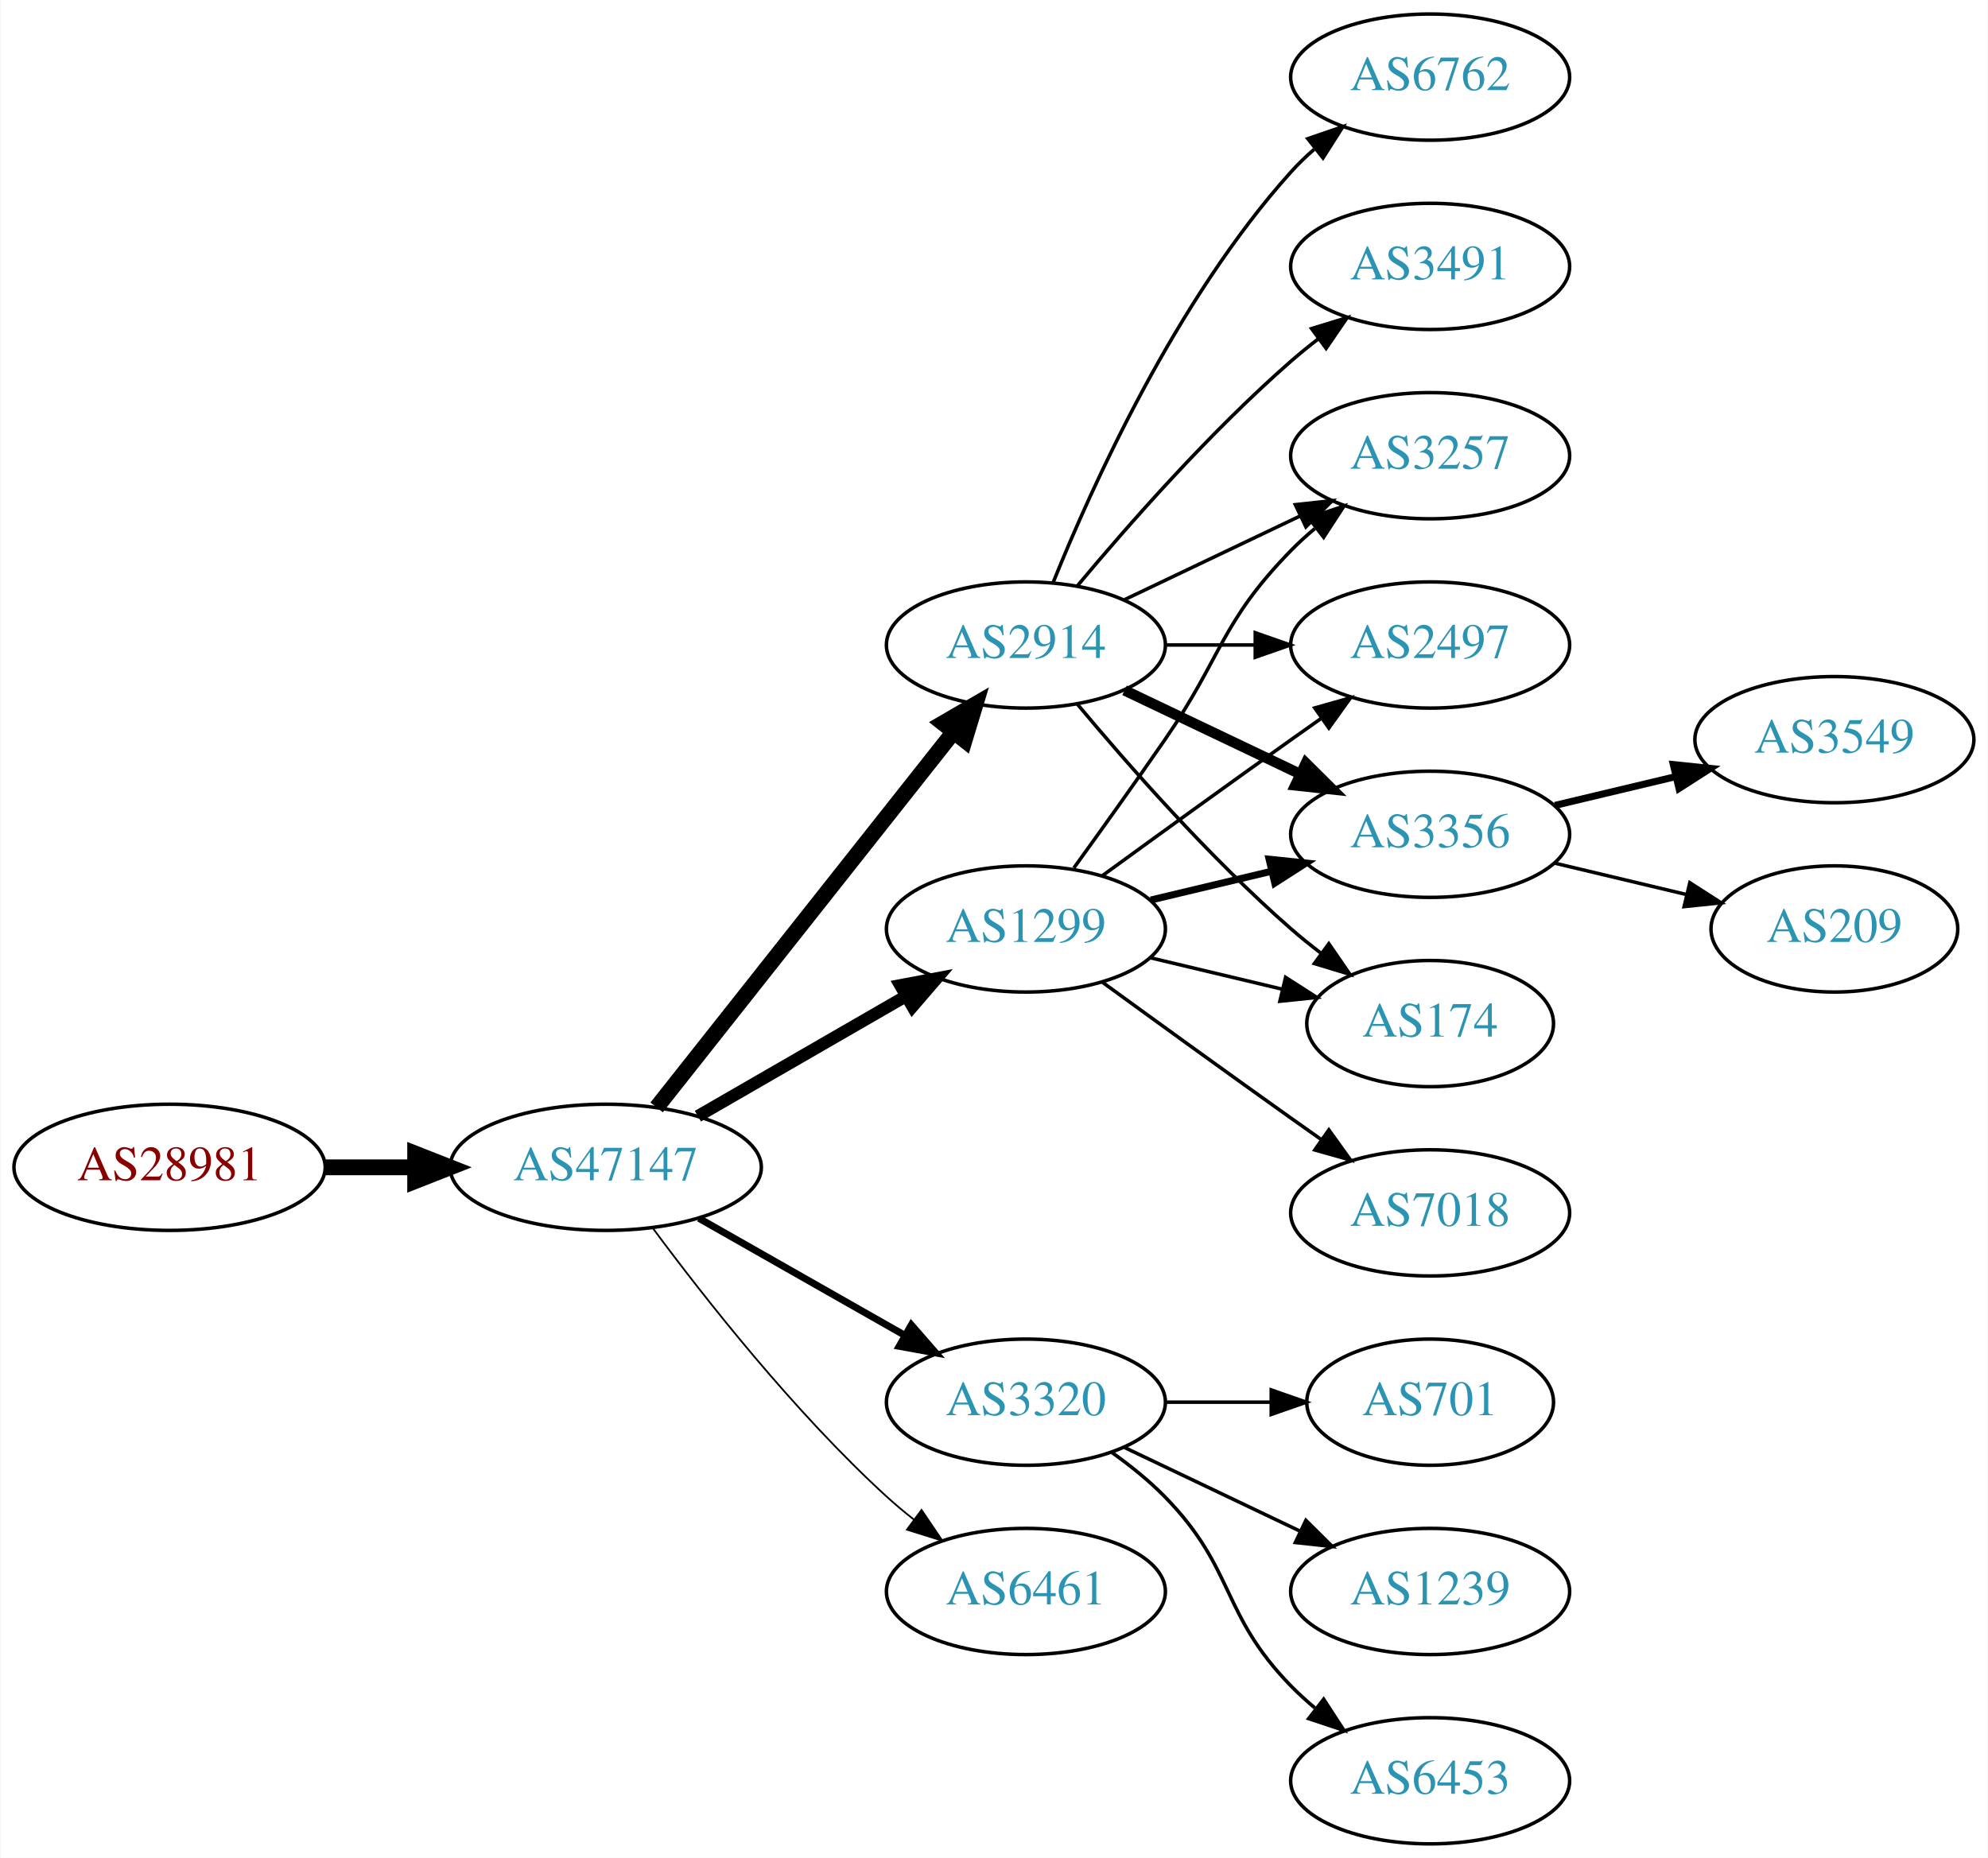
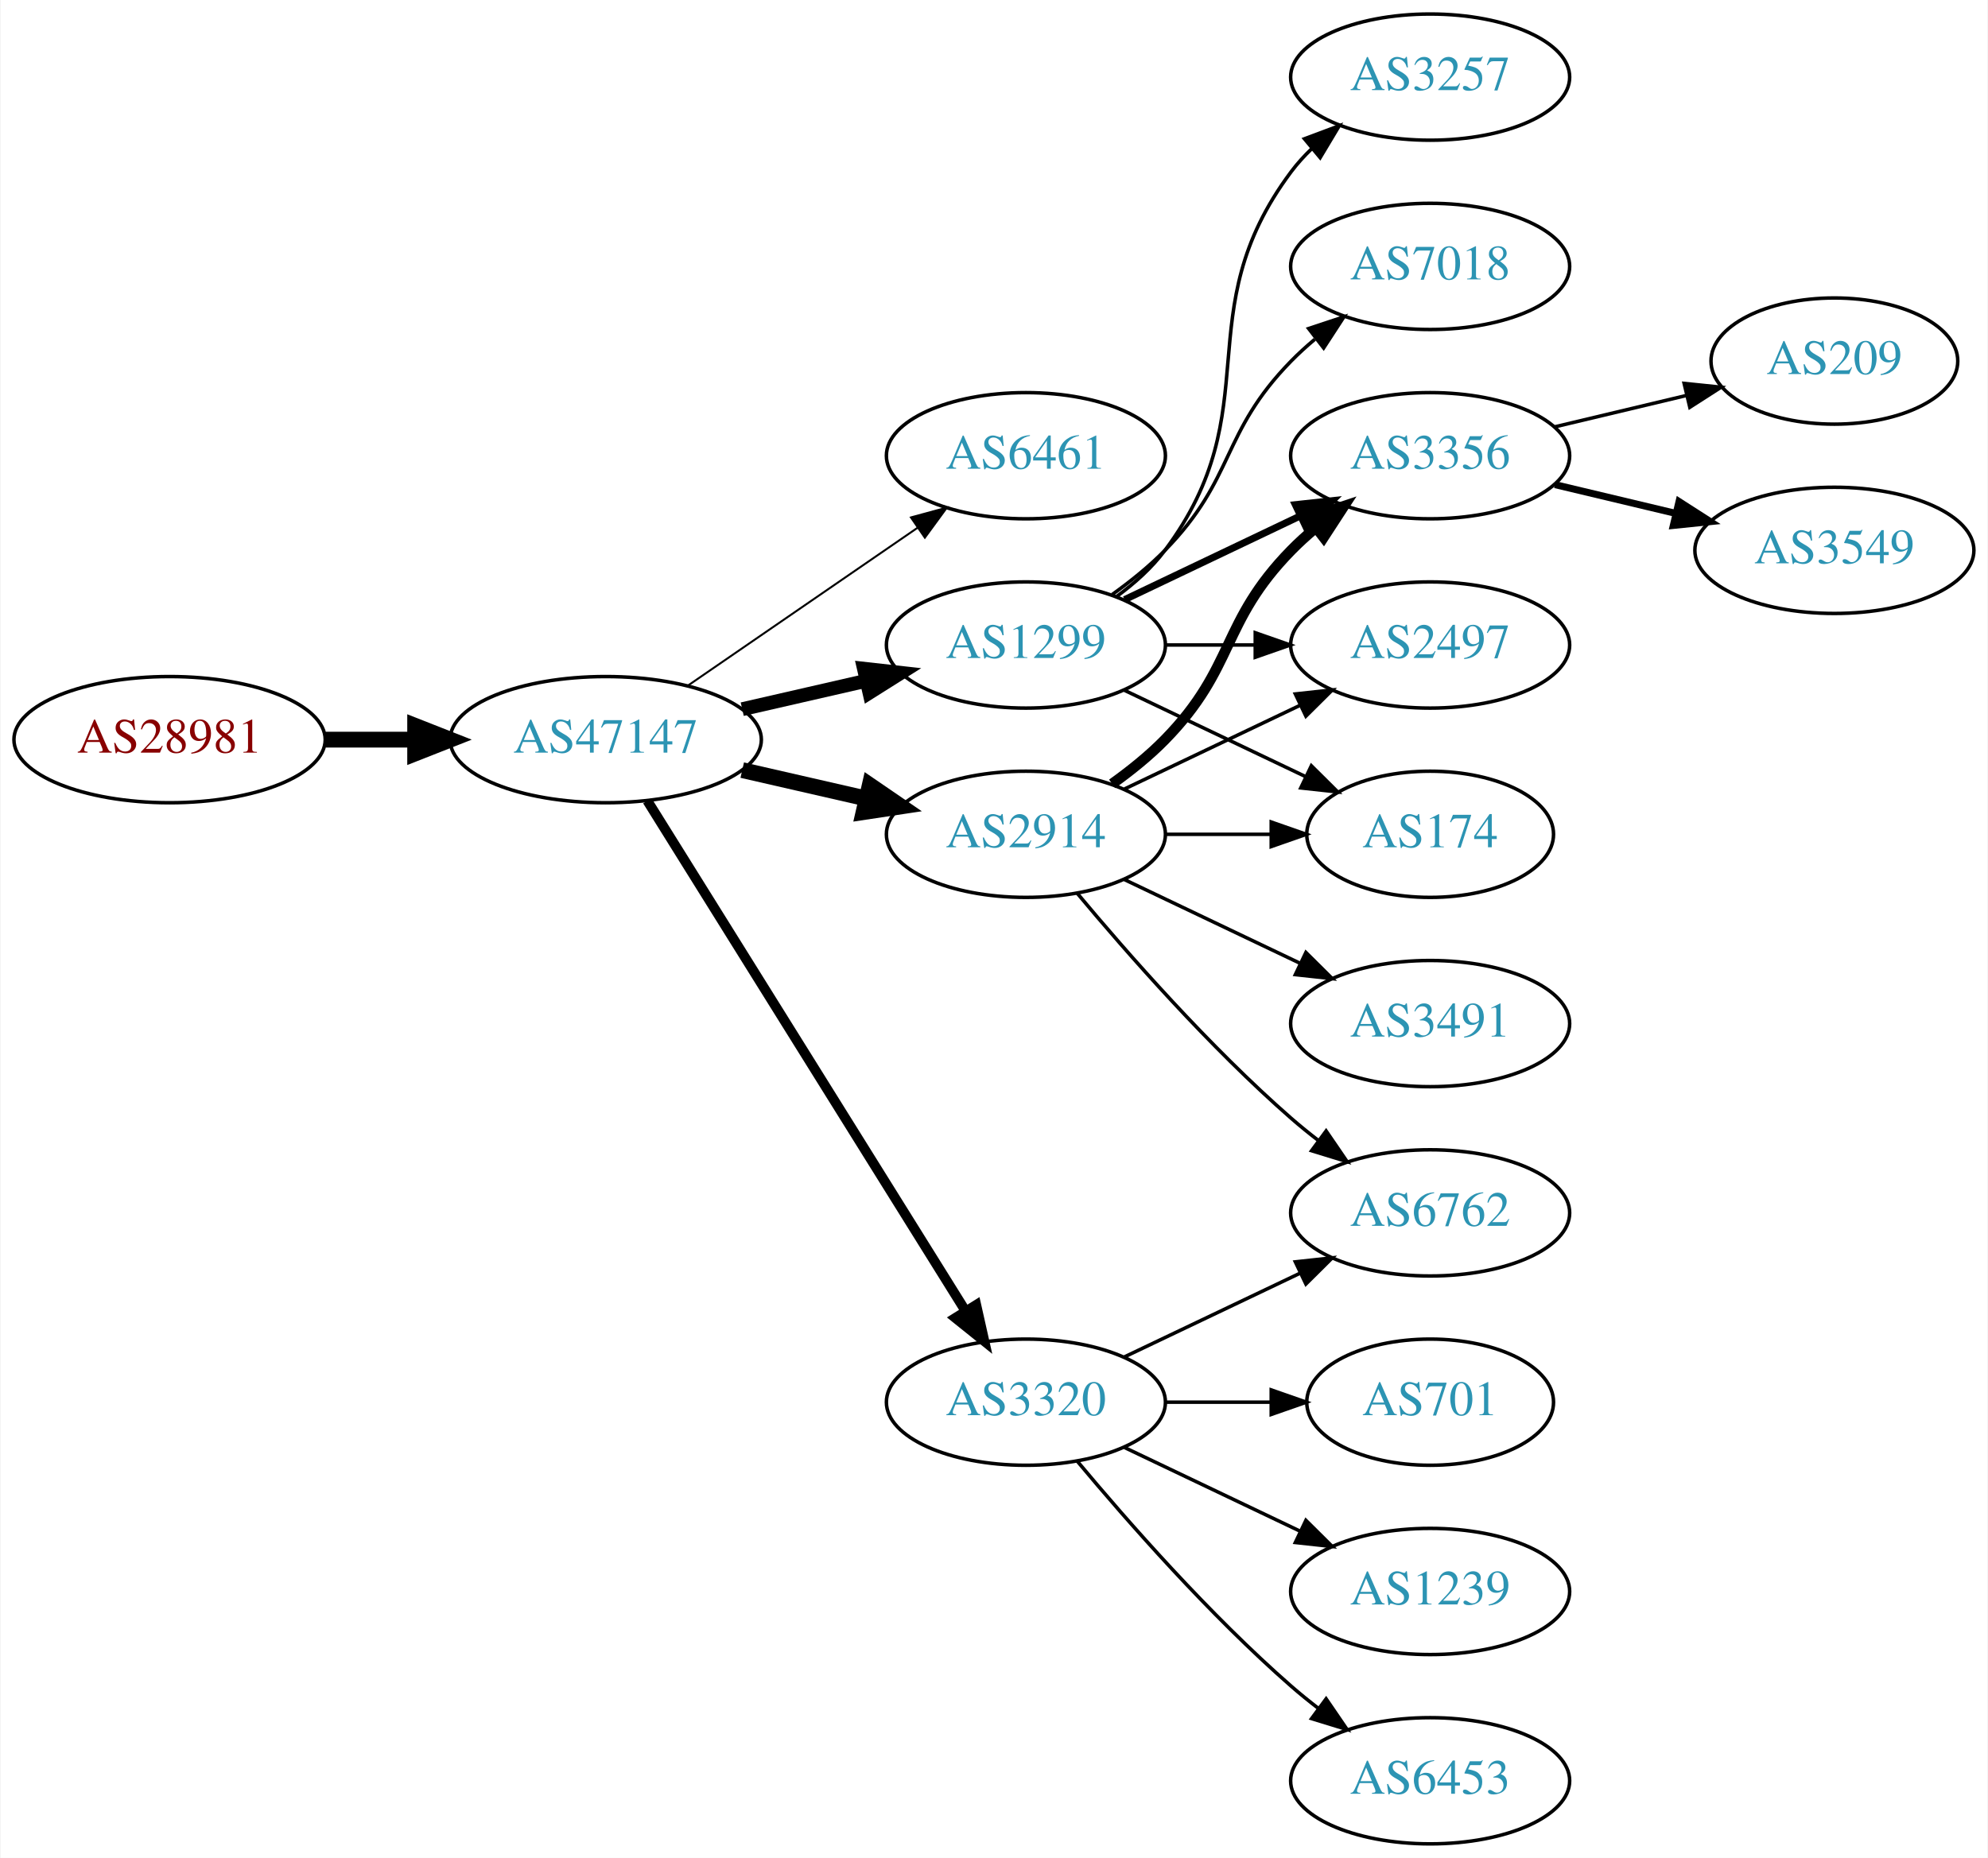
<svg xmlns="http://www.w3.org/2000/svg" xmlns:xlink="http://www.w3.org/1999/xlink" width="567pt" height="530pt" viewBox="0.00 0.00 566.66 530.00">
  <g id="graph0" class="graph" transform="scale(1 1) rotate(0) translate(4 526)">
    <polygon fill="white" stroke="none" points="-4,4 -4,-526 562.663,-526 562.663,4 -4,4" />
    <g id="node1" class="node">
      <g id="a_node1">
        <a xlink:href="/asn/28981" xlink:title="AS28981 ~ Styria Media IT [AT]">
-           <ellipse fill="#ffffff" stroke="black" cx="44.196" cy="-193" rx="44.393" ry="18" />
-           <text text-anchor="middle" x="44.196" y="-189.3" font-family="Times,serif" font-size="14.00" fill="#880000">AS28981</text>
+           <ellipse fill="#ffffff" stroke="black" cx="44.196" cy="-315" rx="44.393" ry="18" />
+           <text text-anchor="middle" x="44.196" y="-311.3" font-family="Times,serif" font-size="14.00" fill="#880000">AS28981</text>
        </a>
      </g>
    </g>
    <g id="node2" class="node">
      <g id="a_node2">
        <a xlink:href="/asn/47147" xlink:title="AS47147 ~ ANEXIA Internetdienstleistungs GmbH [AT]">
-           <ellipse fill="#ffffff" stroke="black" cx="168.588" cy="-193" rx="44.393" ry="18" />
-           <text text-anchor="middle" x="168.588" y="-189.3" font-family="Times,serif" font-size="14.00" fill="#2c94b3">AS47147</text>
+           <ellipse fill="#ffffff" stroke="black" cx="168.588" cy="-315" rx="44.393" ry="18" />
+           <text text-anchor="middle" x="168.588" y="-311.3" font-family="Times,serif" font-size="14.00" fill="#2c94b3">AS47147</text>
        </a>
      </g>
    </g>
    <g id="edge1" class="edge">
-       <path fill="none" stroke="black" stroke-width="4.5" d="M88.692,-193C96.898,-193 105.569,-193 114.041,-193" />
-       <polygon fill="black" stroke="black" stroke-width="4.5" points="114.233,-196.938 124.233,-193 114.233,-189.063 114.233,-196.938" />
+       <path fill="none" stroke="black" stroke-width="4.5" d="M88.692,-315C96.898,-315 105.569,-315 114.041,-315" />
+       <polygon fill="black" stroke="black" stroke-width="4.5" points="114.233,-318.938 124.233,-315 114.233,-311.063 114.233,-318.938" />
    </g>
    <g id="node3" class="node">
      <g id="a_node3">
-         <a xlink:href="/asn/1299" xlink:title="AS1299 ~ Telia Carrier [EU]">
-           <ellipse fill="#ffffff" stroke="black" cx="288.431" cy="-261" rx="39.794" ry="18" />
-           <text text-anchor="middle" x="288.431" y="-257.3" font-family="Times,serif" font-size="14.00" fill="#2c94b3">AS1299</text>
+         <a xlink:href="/asn/6461" xlink:title="AS6461 ~ Zayo Bandwidth [US]">
+           <ellipse fill="#ffffff" stroke="black" cx="288.431" cy="-396" rx="39.794" ry="18" />
+           <text text-anchor="middle" x="288.431" y="-392.3" font-family="Times,serif" font-size="14.00" fill="#2c94b3">AS6461</text>
        </a>
      </g>
    </g>
    <g id="edge2" class="edge">
-       <path fill="none" stroke="black" stroke-width="3.5" d="M194.868,-207.588C212.188,-217.582 235.339,-230.941 254.155,-241.799" />
-       <polygon fill="black" stroke="black" stroke-width="3.5" points="252.588,-244.935 262.999,-246.902 256.087,-238.872 252.588,-244.935" />
+       <path fill="none" stroke="black" stroke-width="0.562" d="M192.031,-330.426C210.612,-343.198 237.173,-361.455 257.553,-375.463" />
+       <polygon fill="black" stroke="black" stroke-width="0.562" points="255.643,-378.398 265.867,-381.178 259.609,-372.629 255.643,-378.398" />
    </g>
    <g id="node4" class="node">
      <g id="a_node4">
+         <a xlink:href="/asn/1299" xlink:title="AS1299 ~ Telia Carrier [EU]">
+           <ellipse fill="#ffffff" stroke="black" cx="288.431" cy="-342" rx="39.794" ry="18" />
+           <text text-anchor="middle" x="288.431" y="-338.3" font-family="Times,serif" font-size="14.00" fill="#2c94b3">AS1299</text>
+         </a>
+       </g>
+     </g>
+     <g id="edge3" class="edge">
+       <path fill="none" stroke="black" stroke-width="3.938" d="M207.523,-323.692C218.764,-326.267 231.176,-329.111 242.799,-331.774" />
+       <polygon fill="black" stroke="black" stroke-width="3.938" points="242.232,-335.235 252.761,-334.057 243.795,-328.412 242.232,-335.235" />
+     </g>
+     <g id="node5" class="node">
+       <g id="a_node5">
+         <a xlink:href="/asn/2914" xlink:title="AS2914 ~ NTT America, Inc. [US]">
+           <ellipse fill="#ffffff" stroke="black" cx="288.431" cy="-288" rx="39.794" ry="18" />
+           <text text-anchor="middle" x="288.431" y="-284.3" font-family="Times,serif" font-size="14.00" fill="#2c94b3">AS2914</text>
+         </a>
+       </g>
+     </g>
+     <g id="edge4" class="edge">
+       <path fill="none" stroke="black" stroke-width="4.5" d="M207.523,-306.308C218.764,-303.733 231.176,-300.889 242.799,-298.226" />
+       <polygon fill="black" stroke="black" stroke-width="4.5" points="243.893,-302.015 252.761,-295.943 242.134,-294.339 243.893,-302.015" />
+     </g>
+     <g id="node6" class="node">
+       <g id="a_node6">
        <a xlink:href="/asn/3320" xlink:title="AS3320 ~ DTAG [DE]">
          <ellipse fill="#ffffff" stroke="black" cx="288.431" cy="-126" rx="39.794" ry="18" />
          <text text-anchor="middle" x="288.431" y="-122.3" font-family="Times,serif" font-size="14.00" fill="#2c94b3">AS3320</text>
        </a>
      </g>
    </g>
-     <g id="edge3" class="edge">
-       <path fill="none" stroke="black" stroke-width="2" d="M195.158,-178.462C212.378,-168.672 235.263,-155.66 253.934,-145.045" />
-       <polygon fill="black" stroke="black" stroke-width="2" points="255.755,-148.036 262.718,-140.05 252.295,-141.95 255.755,-148.036" />
-     </g>
-     <g id="node5" class="node">
-       <g id="a_node5">
-         <a xlink:href="/asn/2914" xlink:title="AS2914 ~ NTT America, Inc. [US]">
-           <ellipse fill="#ffffff" stroke="black" cx="288.431" cy="-342" rx="39.794" ry="18" />
-           <text text-anchor="middle" x="288.431" y="-338.3" font-family="Times,serif" font-size="14.00" fill="#2c94b3">AS2914</text>
-         </a>
-       </g>
-     </g>
-     <g id="edge4" class="edge">
-       <path fill="none" stroke="black" stroke-width="4.5" d="M183.106,-210.092C203.884,-236.364 243.775,-286.802 267.757,-317.125" />
-       <polygon fill="black" stroke="black" stroke-width="4.5" points="264.779,-319.706 274.07,-325.107 270.955,-314.821 264.779,-319.706" />
-     </g>
-     <g id="node6" class="node">
-       <g id="a_node6">
-         <a xlink:href="/asn/6461" xlink:title="AS6461 ~ Zayo Bandwidth [US]">
-           <ellipse fill="#ffffff" stroke="black" cx="288.431" cy="-72" rx="39.794" ry="18" />
-           <text text-anchor="middle" x="288.431" y="-68.3" font-family="Times,serif" font-size="14.00" fill="#2c94b3">AS6461</text>
-         </a>
-       </g>
-     </g>
    <g id="edge5" class="edge">
-       <path fill="none" stroke="black" stroke-width="0.5" d="M182.109,-175.531C196.788,-155.714 222.473,-123.036 248.784,-99 251.201,-96.792 253.807,-94.615 256.482,-92.513" />
-       <polygon fill="black" stroke="black" stroke-width="0.5" points="258.665,-95.251 264.603,-86.476 254.489,-89.633 258.665,-95.251" />
-     </g>
-     <g id="node11" class="node">
-       <g id="a_node11">
+       <path fill="none" stroke="black" stroke-width="2.812" d="M180.463,-297.558C201.247,-264.225 246.707,-191.314 271.136,-152.134" />
+       <polygon fill="black" stroke="black" stroke-width="2.812" points="274.261,-153.737 276.582,-143.4 268.321,-150.034 274.261,-153.737" />
+     </g>
+     <g id="node7" class="node">
+       <g id="a_node7">
+         <a xlink:href="/asn/3356" xlink:title="AS3356 ~ Level 3 Parent, LLC [US]">
+           <ellipse fill="#ffffff" stroke="black" cx="403.724" cy="-396" rx="39.794" ry="18" />
+           <text text-anchor="middle" x="403.724" y="-392.3" font-family="Times,serif" font-size="14.00" fill="#2c94b3">AS3356</text>
+         </a>
+       </g>
+     </g>
+     <g id="edge6" class="edge">
+       <path fill="none" stroke="black" stroke-width="2" d="M316.567,-354.934C331.561,-362.081 350.382,-371.052 366.605,-378.785" />
+       <polygon fill="black" stroke="black" stroke-width="2" points="365.276,-382.028 375.809,-383.171 368.288,-375.709 365.276,-382.028" />
+     </g>
+     <g id="node8" class="node">
+       <g id="a_node8">
        <a xlink:href="/asn/3257" xlink:title="AS3257 ~ GTT [DE]">
-           <ellipse fill="#ffffff" stroke="black" cx="403.724" cy="-396" rx="39.794" ry="18" />
-           <text text-anchor="middle" x="403.724" y="-392.3" font-family="Times,serif" font-size="14.00" fill="#2c94b3">AS3257</text>
-         </a>
-       </g>
-     </g>
-     <g id="edge15" class="edge">
-       <path fill="none" stroke="black" d="M302.11,-278.406C309.725,-288.937 319.558,-302.67 328.077,-315 344.473,-338.731 343.905,-348.383 364.077,-369 366.17,-371.139 368.453,-373.218 370.83,-375.21" />
-       <polygon fill="black" stroke="black" points="369.074,-378.275 379.13,-381.611 373.349,-372.732 369.074,-378.275" />
-     </g>
-     <g id="node12" class="node">
-       <g id="a_node12">
+           <ellipse fill="#ffffff" stroke="black" cx="403.724" cy="-504" rx="39.794" ry="18" />
+           <text text-anchor="middle" x="403.724" y="-500.3" font-family="Times,serif" font-size="14.00" fill="#2c94b3">AS3257</text>
+         </a>
+       </g>
+     </g>
+     <g id="edge7" class="edge">
+       <path fill="none" stroke="black" d="M314.362,-355.882C319.438,-359.611 324.356,-364.016 328.077,-369 358.349,-409.542 333.806,-436.458 364.077,-477 365.822,-479.336 367.829,-481.545 369.992,-483.617" />
+       <polygon fill="black" stroke="black" points="367.87,-486.405 377.793,-490.118 372.352,-481.027 367.87,-486.405" />
+     </g>
+     <g id="node9" class="node">
+       <g id="a_node9">
        <a xlink:href="/asn/2497" xlink:title="AS2497 ~ Internet Initiative Japan Inc. [JP]">
          <ellipse fill="#ffffff" stroke="black" cx="403.724" cy="-342" rx="39.794" ry="18" />
          <text text-anchor="middle" x="403.724" y="-338.3" font-family="Times,serif" font-size="14.00" fill="#2c94b3">AS2497</text>
        </a>
      </g>
    </g>
-     <g id="edge17" class="edge">
-       <path fill="none" stroke="black" d="M310.279,-276.222C325.213,-287.091 345.827,-302.025 364.077,-315 366.898,-317.005 369.841,-319.085 372.789,-321.159" />
-       <polygon fill="black" stroke="black" points="370.816,-324.05 381.013,-326.926 374.835,-318.319 370.816,-324.05" />
+     <g id="edge8" class="edge">
+       <path fill="none" stroke="black" d="M328.103,-342C336.306,-342 345.07,-342 353.602,-342" />
+       <polygon fill="black" stroke="black" points="353.841,-345.5 363.841,-342 353.841,-338.5 353.841,-345.5" />
+     </g>
+     <g id="node10" class="node">
+       <g id="a_node10">
+         <a xlink:href="/asn/7018" xlink:title="AS7018 ~ AT&amp;T Services, Inc. [US]">
+           <ellipse fill="#ffffff" stroke="black" cx="403.724" cy="-450" rx="39.794" ry="18" />
+           <text text-anchor="middle" x="403.724" y="-446.3" font-family="Times,serif" font-size="14.00" fill="#2c94b3">AS7018</text>
+         </a>
+       </g>
+     </g>
+     <g id="edge9" class="edge">
+       <path fill="none" stroke="black" d="M313.025,-356.389C318.281,-360.148 323.613,-364.437 328.077,-369 348.25,-389.617 343.905,-402.383 364.077,-423 366.17,-425.139 368.453,-427.218 370.83,-429.21" />
+       <polygon fill="black" stroke="black" points="369.074,-432.275 379.13,-435.611 373.349,-426.732 369.074,-432.275" />
+     </g>
+     <g id="node11" class="node">
+       <g id="a_node11">
+         <a xlink:href="/asn/174" xlink:title="AS174 ~ Cogent Communications [US]">
+           <ellipse fill="#ffffff" stroke="black" cx="403.724" cy="-288" rx="35.194" ry="18" />
+           <text text-anchor="middle" x="403.724" y="-284.3" font-family="Times,serif" font-size="14.00" fill="#2c94b3">AS174</text>
+         </a>
+       </g>
+     </g>
+     <g id="edge10" class="edge">
+       <path fill="none" stroke="black" d="M316.567,-329.066C331.999,-321.71 351.485,-312.423 368.02,-304.541" />
+       <polygon fill="black" stroke="black" points="369.84,-307.551 377.361,-300.089 366.828,-301.232 369.84,-307.551" />
+     </g>
+     <g id="edge11" class="edge">
+       <path fill="none" stroke="black" stroke-width="3" d="M313.025,-302.389C318.281,-306.148 323.613,-310.437 328.077,-315 348.25,-335.617 343.905,-348.383 364.077,-369 366.17,-371.139 368.453,-373.218 370.83,-375.21" />
+       <polygon fill="black" stroke="black" stroke-width="3" points="369.074,-378.275 379.13,-381.611 373.349,-372.732 369.074,-378.275" />
+     </g>
+     <g id="edge12" class="edge">
+       <path fill="none" stroke="black" d="M316.567,-300.934C331.561,-308.081 350.382,-317.052 366.605,-324.785" />
+       <polygon fill="black" stroke="black" points="365.276,-328.028 375.809,-329.171 368.288,-321.709 365.276,-328.028" />
+     </g>
+     <g id="edge13" class="edge">
+       <path fill="none" stroke="black" d="M328.103,-288C337.808,-288 348.299,-288 358.262,-288" />
+       <polygon fill="black" stroke="black" points="358.398,-291.5 368.398,-288 358.398,-284.5 358.398,-291.5" />
+     </g>
+     <g id="node12" class="node">
+       <g id="a_node12">
+         <a xlink:href="/asn/6762" xlink:title="AS6762 ~ TELECOM ITALIA SPARKLE S.p.A. [IT]">
+           <ellipse fill="#ffffff" stroke="black" cx="403.724" cy="-180" rx="39.794" ry="18" />
+           <text text-anchor="middle" x="403.724" y="-176.3" font-family="Times,serif" font-size="14.00" fill="#2c94b3">AS6762</text>
+         </a>
+       </g>
+     </g>
+     <g id="edge14" class="edge">
+       <path fill="none" stroke="black" d="M303.061,-271.183C317.343,-254.071 340.89,-227.255 364.077,-207 366.543,-204.846 369.182,-202.706 371.879,-200.628" />
+       <polygon fill="black" stroke="black" points="374.052,-203.375 380.033,-194.63 369.904,-197.736 374.052,-203.375" />
+     </g>
+     <g id="node13" class="node">
+       <g id="a_node13">
+         <a xlink:href="/asn/3491" xlink:title="AS3491 ~ PCCW Global, Inc. [US]">
+           <ellipse fill="#ffffff" stroke="black" cx="403.724" cy="-234" rx="39.794" ry="18" />
+           <text text-anchor="middle" x="403.724" y="-230.3" font-family="Times,serif" font-size="14.00" fill="#2c94b3">AS3491</text>
+         </a>
+       </g>
+     </g>
+     <g id="edge15" class="edge">
+       <path fill="none" stroke="black" d="M316.567,-275.066C331.561,-267.919 350.382,-258.948 366.605,-251.215" />
+       <polygon fill="black" stroke="black" points="368.288,-254.291 375.809,-246.829 365.276,-247.972 368.288,-254.291" />
+     </g>
+     <g id="edge19" class="edge">
+       <path fill="none" stroke="black" d="M316.567,-138.934C331.561,-146.081 350.382,-155.052 366.605,-162.785" />
+       <polygon fill="black" stroke="black" points="365.276,-166.028 375.809,-167.171 368.288,-159.709 365.276,-166.028" />
    </g>
    <g id="node14" class="node">
      <g id="a_node14">
-         <a xlink:href="/asn/3356" xlink:title="AS3356 ~ Level 3 Parent, LLC [US]">
-           <ellipse fill="#ffffff" stroke="black" cx="403.724" cy="-288" rx="39.794" ry="18" />
-           <text text-anchor="middle" x="403.724" y="-284.3" font-family="Times,serif" font-size="14.00" fill="#2c94b3">AS3356</text>
-         </a>
-       </g>
-     </g>
-     <g id="edge16" class="edge">
-       <path fill="none" stroke="black" stroke-width="2" d="M324.038,-269.248C334.909,-271.838 347.064,-274.735 358.506,-277.462" />
-       <polygon fill="black" stroke="black" stroke-width="2" points="357.789,-280.889 368.328,-279.803 359.412,-274.08 357.789,-280.889" />
-     </g>
-     <g id="node15" class="node">
-       <g id="a_node15">
-         <a xlink:href="/asn/174" xlink:title="AS174 ~ Cogent Communications [US]">
-           <ellipse fill="#ffffff" stroke="black" cx="403.724" cy="-234" rx="35.194" ry="18" />
-           <text text-anchor="middle" x="403.724" y="-230.3" font-family="Times,serif" font-size="14.00" fill="#2c94b3">AS174</text>
-         </a>
-       </g>
-     </g>
-     <g id="edge19" class="edge">
-       <path fill="none" stroke="black" d="M324.038,-252.752C335.833,-249.942 349.137,-246.771 361.405,-243.847" />
-       <polygon fill="black" stroke="black" points="362.494,-247.186 371.41,-241.463 360.871,-240.376 362.494,-247.186" />
-     </g>
-     <g id="node16" class="node">
-       <g id="a_node16">
-         <a xlink:href="/asn/7018" xlink:title="AS7018 ~ AT&amp;T Services, Inc. [US]">
-           <ellipse fill="#ffffff" stroke="black" cx="403.724" cy="-180" rx="39.794" ry="18" />
-           <text text-anchor="middle" x="403.724" y="-176.3" font-family="Times,serif" font-size="14.00" fill="#2c94b3">AS7018</text>
-         </a>
-       </g>
-     </g>
-     <g id="edge18" class="edge">
-       <path fill="none" stroke="black" d="M310.279,-245.778C325.213,-234.909 345.827,-219.975 364.077,-207 366.898,-204.995 369.841,-202.915 372.789,-200.841" />
-       <polygon fill="black" stroke="black" points="374.835,-203.681 381.013,-195.074 370.816,-197.95 374.835,-203.681" />
-     </g>
-     <g id="node7" class="node">
-       <g id="a_node7">
        <a xlink:href="/asn/701" xlink:title="AS701 ~ UUNET [US]">
          <ellipse fill="#ffffff" stroke="black" cx="403.724" cy="-126" rx="35.194" ry="18" />
          <text text-anchor="middle" x="403.724" y="-122.3" font-family="Times,serif" font-size="14.00" fill="#2c94b3">AS701</text>
        </a>
      </g>
    </g>
-     <g id="edge6" class="edge">
+     <g id="edge16" class="edge">
      <path fill="none" stroke="black" d="M328.103,-126C337.808,-126 348.299,-126 358.262,-126" />
      <polygon fill="black" stroke="black" points="358.398,-129.5 368.398,-126 358.398,-122.5 358.398,-129.5" />
    </g>
-     <g id="node8" class="node">
-       <g id="a_node8">
+     <g id="node15" class="node">
+       <g id="a_node15">
        <a xlink:href="/asn/1239" xlink:title="AS1239 ~ Sprint [US]">
          <ellipse fill="#ffffff" stroke="black" cx="403.724" cy="-72" rx="39.794" ry="18" />
          <text text-anchor="middle" x="403.724" y="-68.3" font-family="Times,serif" font-size="14.00" fill="#2c94b3">AS1239</text>
        </a>
      </g>
    </g>
-     <g id="edge7" class="edge">
+     <g id="edge17" class="edge">
      <path fill="none" stroke="black" d="M316.567,-113.066C331.561,-105.919 350.382,-96.948 366.605,-89.215" />
      <polygon fill="black" stroke="black" points="368.288,-92.291 375.809,-84.829 365.276,-85.972 368.288,-92.291" />
    </g>
-     <g id="node9" class="node">
-       <g id="a_node9">
+     <g id="node16" class="node">
+       <g id="a_node16">
        <a xlink:href="/asn/6453" xlink:title="AS6453 ~ TATA COMMUNICATIONS (AMERICA) INC [US]">
          <ellipse fill="#ffffff" stroke="black" cx="403.724" cy="-18" rx="39.794" ry="18" />
          <text text-anchor="middle" x="403.724" y="-14.3" font-family="Times,serif" font-size="14.00" fill="#2c94b3">AS6453</text>
        </a>
      </g>
    </g>
-     <g id="edge8" class="edge">
-       <path fill="none" stroke="black" d="M313.025,-111.611C318.281,-107.852 323.613,-103.563 328.077,-99 348.25,-78.383 343.905,-65.617 364.077,-45 366.17,-42.861 368.453,-40.782 370.83,-38.79" />
-       <polygon fill="black" stroke="black" points="373.349,-41.268 379.13,-32.389 369.074,-35.725 373.349,-41.268" />
-     </g>
-     <g id="node10" class="node">
-       <g id="a_node10">
-         <a xlink:href="/asn/6762" xlink:title="AS6762 ~ TELECOM ITALIA SPARKLE S.p.A. [IT]">
-           <ellipse fill="#ffffff" stroke="black" cx="403.724" cy="-504" rx="39.794" ry="18" />
-           <text text-anchor="middle" x="403.724" y="-500.3" font-family="Times,serif" font-size="14.00" fill="#2c94b3">AS6762</text>
-         </a>
-       </g>
-     </g>
-     <g id="edge9" class="edge">
-       <path fill="none" stroke="black" d="M296.179,-359.787C307.23,-387.243 331.283,-440.578 364.077,-477 366.08,-479.224 368.298,-481.363 370.631,-483.397" />
-       <polygon fill="black" stroke="black" points="368.829,-486.433 378.85,-489.873 373.161,-480.935 368.829,-486.433" />
-     </g>
-     <g id="edge10" class="edge">
-       <path fill="none" stroke="black" d="M316.567,-354.934C331.561,-362.081 350.382,-371.052 366.605,-378.785" />
-       <polygon fill="black" stroke="black" points="365.276,-382.028 375.809,-383.171 368.288,-375.709 365.276,-382.028" />
-     </g>
-     <g id="edge11" class="edge">
-       <path fill="none" stroke="black" d="M328.103,-342C336.306,-342 345.07,-342 353.602,-342" />
-       <polygon fill="black" stroke="black" points="353.841,-345.5 363.841,-342 353.841,-338.5 353.841,-345.5" />
-     </g>
-     <g id="node13" class="node">
-       <g id="a_node13">
-         <a xlink:href="/asn/3491" xlink:title="AS3491 ~ PCCW Global, Inc. [US]">
-           <ellipse fill="#ffffff" stroke="black" cx="403.724" cy="-450" rx="39.794" ry="18" />
-           <text text-anchor="middle" x="403.724" y="-446.3" font-family="Times,serif" font-size="14.00" fill="#2c94b3">AS3491</text>
-         </a>
-       </g>
-     </g>
-     <g id="edge12" class="edge">
-       <path fill="none" stroke="black" d="M303.061,-358.817C317.343,-375.929 340.89,-402.745 364.077,-423 366.543,-425.154 369.182,-427.294 371.879,-429.372" />
-       <polygon fill="black" stroke="black" points="369.904,-432.264 380.033,-435.37 374.052,-426.625 369.904,-432.264" />
-     </g>
-     <g id="edge13" class="edge">
-       <path fill="none" stroke="black" stroke-width="3" d="M316.567,-329.066C331.561,-321.919 350.382,-312.948 366.605,-305.215" />
-       <polygon fill="black" stroke="black" stroke-width="3" points="368.288,-308.291 375.809,-300.829 365.276,-301.972 368.288,-308.291" />
-     </g>
-     <g id="edge14" class="edge">
-       <path fill="none" stroke="black" d="M303.061,-325.183C317.343,-308.071 340.89,-281.255 364.077,-261 366.747,-258.668 369.62,-256.352 372.55,-254.114" />
-       <polygon fill="black" stroke="black" points="374.828,-256.784 380.841,-248.061 370.701,-251.13 374.828,-256.784" />
+     <g id="edge18" class="edge">
+       <path fill="none" stroke="black" d="M303.061,-109.183C317.343,-92.071 340.89,-65.255 364.077,-45 366.543,-42.846 369.182,-40.706 371.879,-38.628" />
+       <polygon fill="black" stroke="black" points="374.052,-41.375 380.033,-32.63 369.904,-35.736 374.052,-41.375" />
    </g>
    <g id="node17" class="node">
      <g id="a_node17">
-         <a xlink:href="/asn/3549" xlink:title="AS3549 ~ Level 3 Parent, LLC [US]">
-           <ellipse fill="#ffffff" stroke="black" cx="519.017" cy="-315" rx="39.794" ry="18" />
-           <text text-anchor="middle" x="519.017" y="-311.3" font-family="Times,serif" font-size="14.00" fill="#2c94b3">AS3549</text>
+         <a xlink:href="/asn/209" xlink:title="AS209 ~ CenturyLink Communications, LLC [US]">
+           <ellipse fill="#ffffff" stroke="black" cx="519.017" cy="-423" rx="35.194" ry="18" />
+           <text text-anchor="middle" x="519.017" y="-419.3" font-family="Times,serif" font-size="14.00" fill="#2c94b3">AS209</text>
        </a>
      </g>
    </g>
    <g id="edge20" class="edge">
-       <path fill="none" stroke="black" stroke-width="2" d="M439.331,-296.248C450.202,-298.838 462.357,-301.735 473.799,-304.462" />
-       <polygon fill="black" stroke="black" stroke-width="2" points="473.082,-307.889 483.621,-306.803 474.705,-301.08 473.082,-307.889" />
+       <path fill="none" stroke="black" d="M439.331,-404.248C451.125,-407.058 464.43,-410.229 476.698,-413.153" />
+       <polygon fill="black" stroke="black" points="476.164,-416.624 486.703,-415.537 477.787,-409.814 476.164,-416.624" />
    </g>
    <g id="node18" class="node">
      <g id="a_node18">
-         <a xlink:href="/asn/209" xlink:title="AS209 ~ CenturyLink Communications, LLC [US]">
-           <ellipse fill="#ffffff" stroke="black" cx="519.017" cy="-261" rx="35.194" ry="18" />
-           <text text-anchor="middle" x="519.017" y="-257.3" font-family="Times,serif" font-size="14.00" fill="#2c94b3">AS209</text>
+         <a xlink:href="/asn/3549" xlink:title="AS3549 ~ Level 3 Parent, LLC [US]">
+           <ellipse fill="#ffffff" stroke="black" cx="519.017" cy="-369" rx="39.794" ry="18" />
+           <text text-anchor="middle" x="519.017" y="-365.3" font-family="Times,serif" font-size="14.00" fill="#2c94b3">AS3549</text>
        </a>
      </g>
    </g>
    <g id="edge21" class="edge">
-       <path fill="none" stroke="black" d="M439.331,-279.752C451.125,-276.942 464.43,-273.771 476.698,-270.847" />
-       <polygon fill="black" stroke="black" points="477.787,-274.186 486.703,-268.463 476.164,-267.376 477.787,-274.186" />
+       <path fill="none" stroke="black" stroke-width="2" d="M439.331,-387.752C450.202,-385.162 462.357,-382.265 473.799,-379.538" />
+       <polygon fill="black" stroke="black" stroke-width="2" points="474.705,-382.92 483.621,-377.197 473.082,-376.111 474.705,-382.92" />
    </g>
  </g>
</svg>
